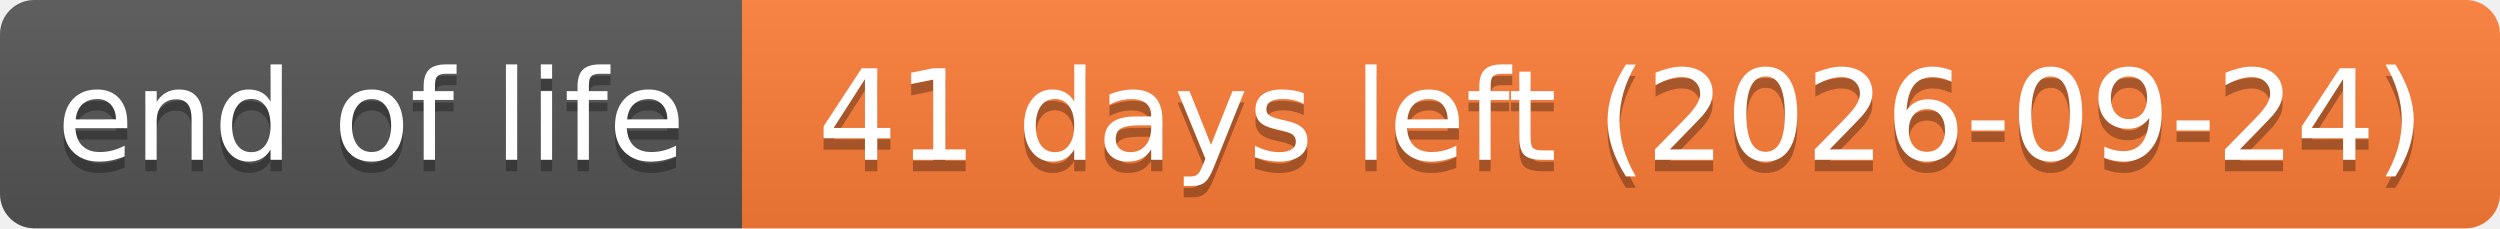
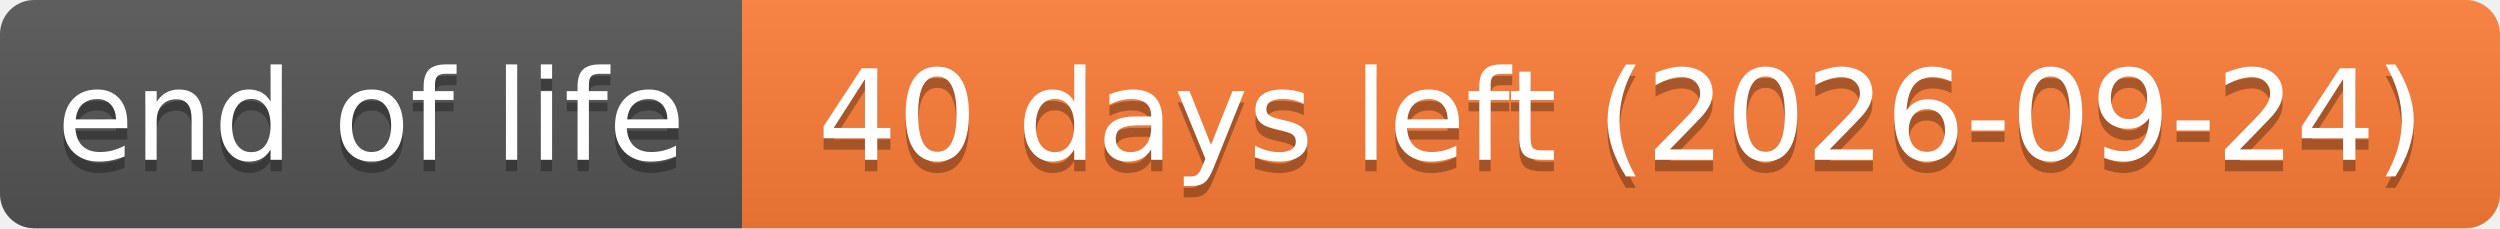
- <svg xmlns="http://www.w3.org/2000/svg" width="219" height="20" role="img" aria-label="end of life: 41 days left (2026-09-24)">
+ <svg xmlns="http://www.w3.org/2000/svg" width="219" height="20" role="img" aria-label="end of life: 40 days left (2026-09-24)">
  <linearGradient id="s" x2="0" y2="100%">
    <stop offset="0" stop-color="#bbb" stop-opacity=".1" />
    <stop offset="1" stop-opacity=".1" />
  </linearGradient>
  <clipPath id="r">
    <rect width="219" height="20" rx="3" fill="#fff" />
  </clipPath>
  <g clip-path="url(#r)">
    <rect width="65" height="20" fill="#555" />
    <rect x="65" width="154" height="20" fill="#fe7d37" />
    <rect width="219" height="20" fill="url(#s)" />
  </g>
  <g fill="#fff" text-anchor="middle" font-family="Verdana,Geneva,DejaVu Sans,sans-serif" text-rendering="geometricPrecision" font-size="110">
    <text aria-hidden="true" x="325" y="150" fill="#010101" fill-opacity=".3" transform="scale(.1)" textLength="551">end of life</text>
    <text x="325" y="140" transform="scale(.1)" textLength="551">end of life</text>
-     <text aria-hidden="true" x="1420" y="150" fill="#010101" fill-opacity=".3" transform="scale(.1)" textLength="1441">41 days left (2026-09-24)</text>
-     <text x="1420" y="140" transform="scale(.1)" textLength="1441">41 days left (2026-09-24)</text>
+     <text aria-hidden="true" x="1420" y="150" fill="#010101" fill-opacity=".3" transform="scale(.1)" textLength="1441">40 days left (2026-09-24)</text>
+     <text x="1420" y="140" transform="scale(.1)" textLength="1441">40 days left (2026-09-24)</text>
  </g>
</svg>
